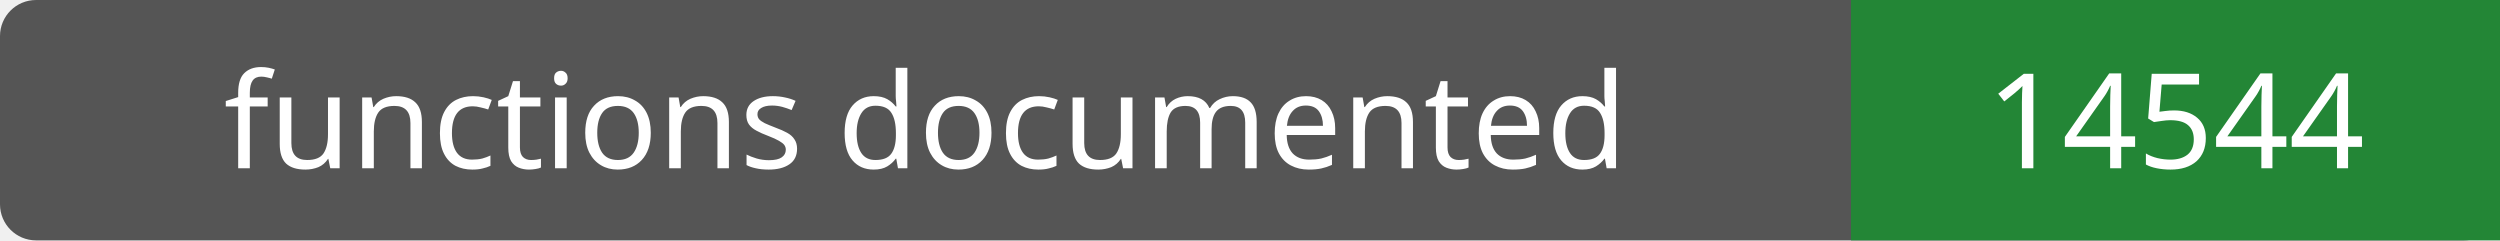
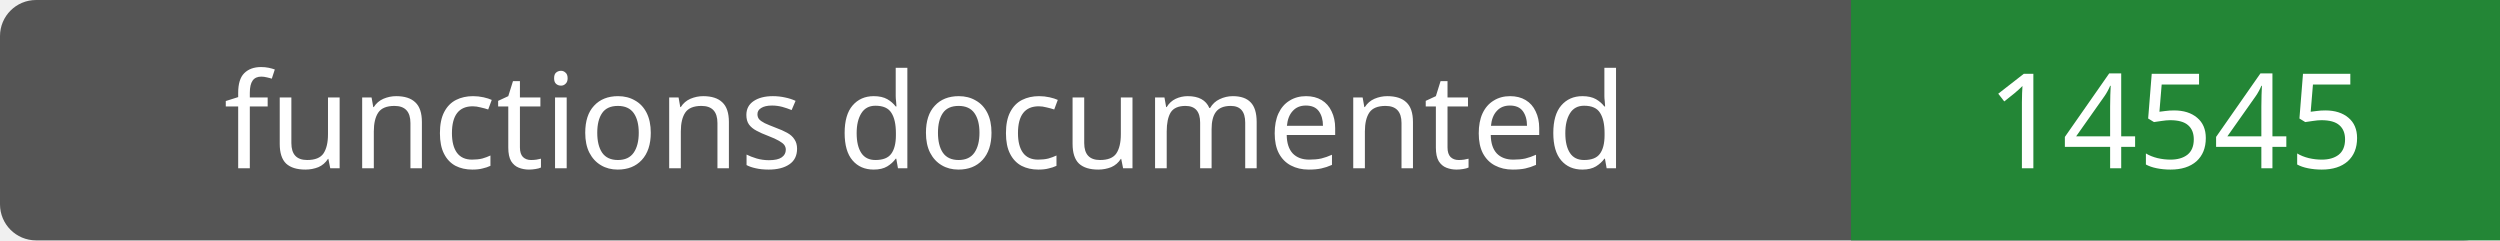
- <svg xmlns="http://www.w3.org/2000/svg" width="208" height="20" role="img" aria-label="functions documented: 14544">
+ <svg xmlns="http://www.w3.org/2000/svg" width="208" height="20" role="img" aria-label="functions documented: 14545">
  <rect width="208" height="20" rx="3" fill="#555" />
  <path fill="#238636" d="M154 0h54v20H154z" />
  <g fill="#fff" text-anchor="middle" font-family="Verdana,sans-serif" font-size="11">
    <text x="77.0" y="14">functions documented</text>
-     <text x="181.0" y="14">14544</text>
+     <text x="181.0" y="14">14545</text>
  </g>
</svg>
